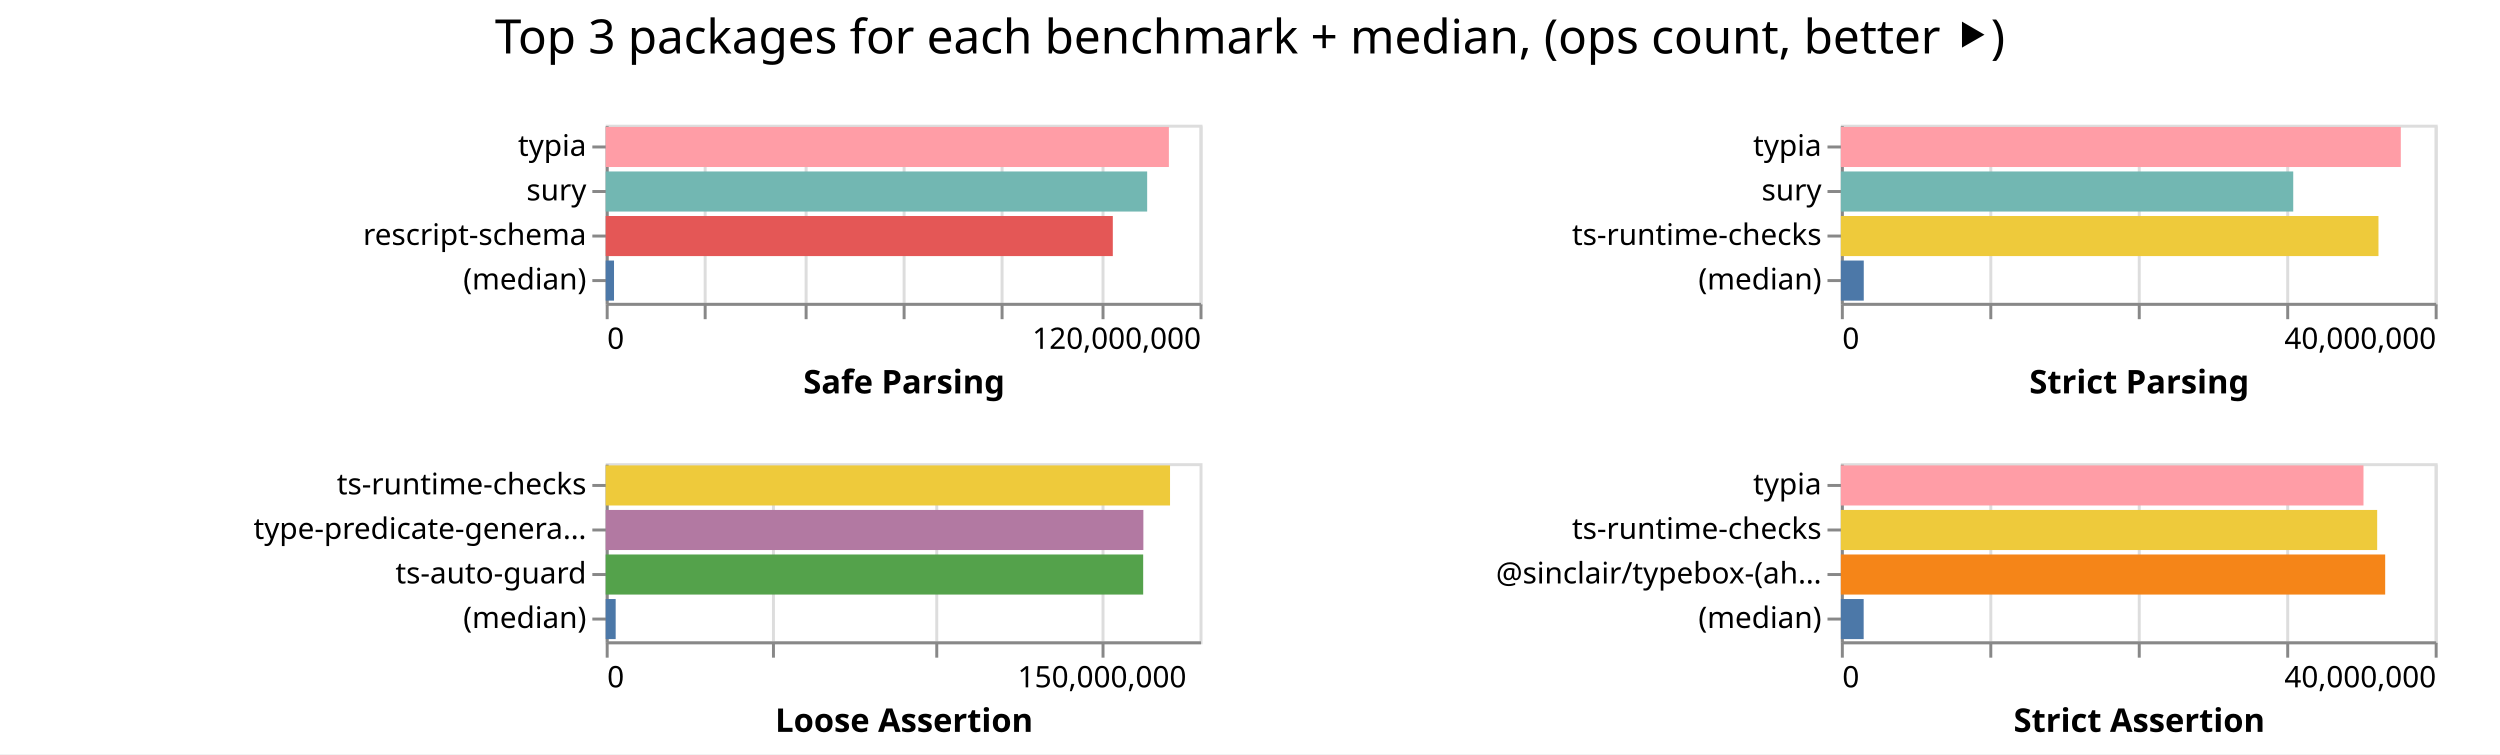
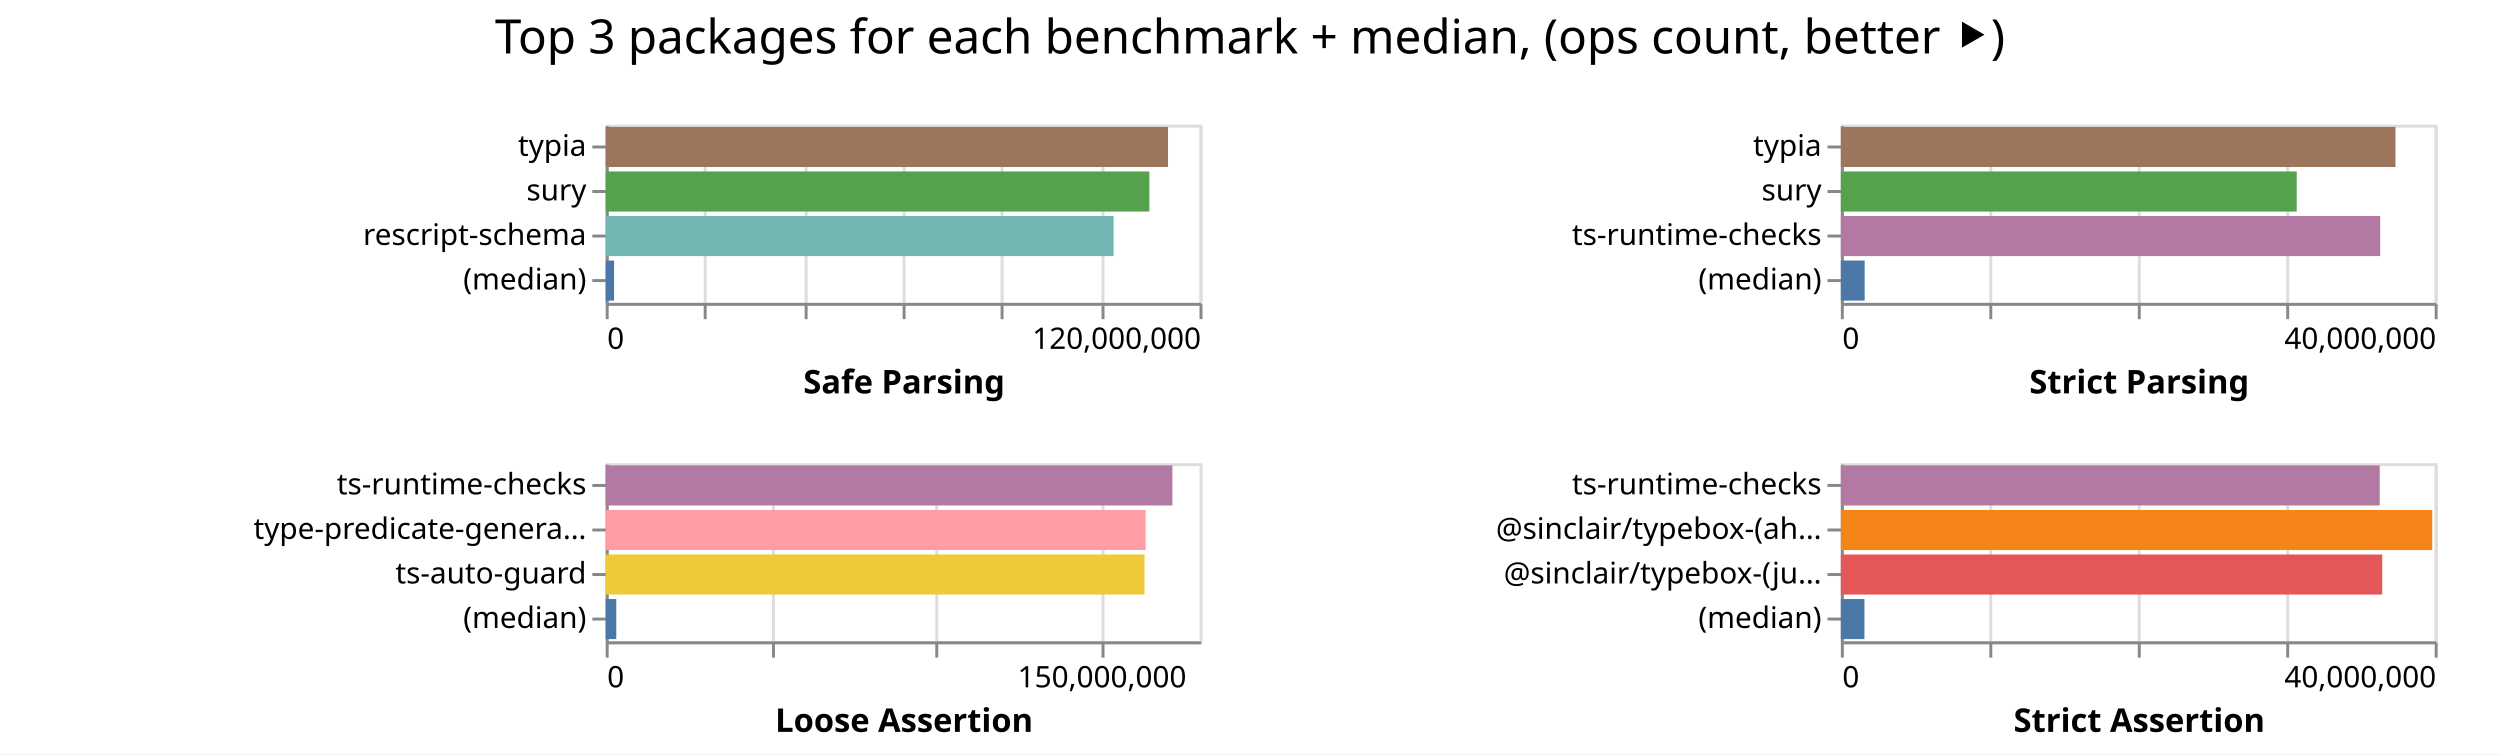
<svg xmlns="http://www.w3.org/2000/svg" width="842" height="254" class="marks">
  <path fill="#fff" d="M0 0h842v254H0z" />
  <g fill="none" stroke-miterlimit="10" aria-roledescription="group mark container" class="mark-group role-frame root">
    <path d="M204 42" aria-hidden="true" class="background" />
    <g aria-roledescription="group mark container" class="mark-group role-scope child__Safe_Parsing_group">
      <path stroke="#ddd" d="M204.5 42.5h200v60h-200Z" aria-hidden="true" class="background" />
      <g aria-hidden="true" class="mark-group role-axis">
        <path d="M204.5 102.5" aria-hidden="true" class="background" pointer-events="none" />
        <g stroke="#ddd" class="mark-rule role-axis-grid" pointer-events="none">
          <path d="M204.5 102.5v-60M237.5 102.5v-60M271.5 102.5v-60M304.5 102.5v-60M337.5 102.5v-60M371.5 102.5v-60M404.5 102.5v-60" />
        </g>
      </g>
      <g aria-label="X-axis titled 'Safe Parsing' for a linear scale with values from 0 to 120,000,000" aria-roledescription="axis" class="mark-group role-axis" pointer-events="none">
        <path d="M204.5 102.5" aria-hidden="true" class="background" />
        <g stroke="#888" class="mark-rule role-axis-tick">
          <path d="M204.5 102.5v5M237.5 102.5v5M271.5 102.5v5M304.5 102.5v5M337.5 102.5v5M371.5 102.5v5M404.5 102.5v5" />
        </g>
        <g fill="#000" class="mark-text role-axis-label" font-family="sans-serif" font-size="10">
          <text transform="translate(204.5 117.5)">0</text>
          <text text-anchor="end" transform="translate(404.5 117.5)">120,000,000</text>
        </g>
        <path stroke="#888" d="M204.5 102.5h200" class="mark-rule role-axis-domain" />
        <text fill="#000" class="mark-text role-axis-title" font-family="sans-serif" font-size="11" font-weight="bold" text-anchor="middle" transform="translate(304.5 132.5)">Safe Parsing</text>
      </g>
      <g aria-label="Y-axis for a discrete scale with 4 values: typia, sury, rescript-schema, (median)" aria-roledescription="axis" class="mark-group role-axis" pointer-events="none">
        <path d="M204.5 42.5" aria-hidden="true" class="background" />
        <g stroke="#888" class="mark-rule role-axis-tick">
          <path d="M204.5 49.5h-5M204.5 64.5h-5M204.5 79.5h-5M204.5 94.5h-5" />
        </g>
        <g fill="#000" class="mark-text role-axis-label" font-family="sans-serif" font-size="10" text-anchor="end">
          <text transform="translate(197.5 52.5)">typia</text>
          <text transform="translate(197.5 67.5)">sury</text>
          <text transform="translate(197.5 82.5)">rescript-schema</text>
          <text transform="translate(197.5 97.5)">(median)</text>
        </g>
        <path stroke="#888" d="M204.5 42.5v60" class="mark-rule role-axis-domain" />
      </g>
      <g aria-roledescription="rect mark container" class="mark-rect role-mark child__Safe_Parsing_marks">
-         <path fill="#ff9da6" d="M204 42.75h189.68v13.5H204Z" aria-label="Safe Parsing: 113807808; name: typia" aria-roledescription="bar" />
-         <path fill="#72b7b2" d="M204 57.75h182.364v13.5H204Z" aria-label="Safe Parsing: 109418304; name: sury" aria-roledescription="bar" />
-         <path fill="#e45756" d="M204 72.75h170.794v13.5H204Z" aria-label="Safe Parsing: 102476367; name: rescript-schema" aria-roledescription="bar" />
-         <path fill="#4c78a8" d="M204 87.75h2.8v13.5H204Z" aria-label="Safe Parsing: 1680010; name: (median)" aria-roledescription="bar" />
+         <path fill="#9d755d" d="M204 42.75h189.387v13.5H204Z" aria-label="Safe Parsing: 113632274; name: typia" aria-roledescription="bar" />
+         <path fill="#54a24b" d="M204 57.75h183.104v13.5H204Z" aria-label="Safe Parsing: 109862224; name: sury" aria-roledescription="bar" />
+         <path fill="#72b7b2" d="M204 72.75h171.06v13.5H204Z" aria-label="Safe Parsing: 102636399; name: rescript-schema" aria-roledescription="bar" />
+         <path fill="#4c78a8" d="M204 87.75h2.818v13.5H204Z" aria-label="Safe Parsing: 1690608; name: (median)" aria-roledescription="bar" />
      </g>
    </g>
    <g aria-roledescription="group mark container" class="mark-group role-scope child__Strict_Parsing_group">
      <path stroke="#ddd" d="M620.5 42.5h200v60h-200Z" aria-hidden="true" class="background" />
      <g aria-hidden="true" class="mark-group role-axis">
        <path d="M620.5 102.5" aria-hidden="true" class="background" pointer-events="none" />
        <g stroke="#ddd" class="mark-rule role-axis-grid" pointer-events="none">
          <path d="M620.5 102.5v-60M670.5 102.5v-60M720.5 102.5v-60M770.5 102.5v-60M820.5 102.5v-60" />
        </g>
      </g>
      <g aria-label="X-axis titled 'Strict Parsing' for a linear scale with values from 0 to 40,000,000" aria-roledescription="axis" class="mark-group role-axis" pointer-events="none">
        <path d="M620.5 102.5" aria-hidden="true" class="background" />
        <g stroke="#888" class="mark-rule role-axis-tick">
          <path d="M620.5 102.5v5M670.5 102.5v5M720.5 102.5v5M770.5 102.5v5M820.5 102.5v5" />
        </g>
        <g fill="#000" class="mark-text role-axis-label" font-family="sans-serif" font-size="10">
          <text transform="translate(620.5 117.5)">0</text>
          <text text-anchor="end" transform="translate(820.5 117.5)">40,000,000</text>
        </g>
        <path stroke="#888" d="M620.5 102.5h200" class="mark-rule role-axis-domain" />
        <text fill="#000" class="mark-text role-axis-title" font-family="sans-serif" font-size="11" font-weight="bold" text-anchor="middle" transform="translate(720.5 132.5)">Strict Parsing</text>
      </g>
      <g aria-label="Y-axis for a discrete scale with 4 values: typia, sury, ts-runtime-checks, (median)" aria-roledescription="axis" class="mark-group role-axis" pointer-events="none">
        <path d="M620.5 42.5" aria-hidden="true" class="background" />
        <g stroke="#888" class="mark-rule role-axis-tick">
          <path d="M620.5 49.5h-5M620.5 64.5h-5M620.5 79.5h-5M620.5 94.5h-5" />
        </g>
        <g fill="#000" class="mark-text role-axis-label" font-family="sans-serif" font-size="10" text-anchor="end">
          <text transform="translate(613.5 52.5)">typia</text>
          <text transform="translate(613.5 67.5)">sury</text>
          <text transform="translate(613.5 82.5)">ts-runtime-checks</text>
          <text transform="translate(613.5 97.5)">(median)</text>
        </g>
        <path stroke="#888" d="M620.5 42.5v60" class="mark-rule role-axis-domain" />
      </g>
      <g aria-roledescription="rect mark container" class="mark-rect role-mark child__Strict_Parsing_marks">
-         <path fill="#ff9da6" d="M620 42.75h188.595v13.5H620Z" aria-label="Strict Parsing: 37719068; name: typia" aria-roledescription="bar" />
-         <path fill="#72b7b2" d="M620 57.75h152.36v13.5H620Z" aria-label="Strict Parsing: 30472036; name: sury" aria-roledescription="bar" />
-         <path fill="#eeca3b" d="M620 72.75h181.07v13.5H620Z" aria-label="Strict Parsing: 36213915; name: ts-runtime-checks" aria-roledescription="bar" />
-         <path fill="#4c78a8" d="M620 87.75h7.715v13.5H620Z" aria-label="Strict Parsing: 1542931.5; name: (median)" aria-roledescription="bar" />
+         <path fill="#9d755d" d="M620 42.75h186.783v13.5H620Z" aria-label="Strict Parsing: 37356508; name: typia" aria-roledescription="bar" />
+         <path fill="#54a24b" d="M620 57.75h153.535v13.5H620Z" aria-label="Strict Parsing: 30706920; name: sury" aria-roledescription="bar" />
+         <path fill="#b279a2" d="M620 72.75h181.649v13.5H620Z" aria-label="Strict Parsing: 36329749; name: ts-runtime-checks" aria-roledescription="bar" />
+         <path fill="#4c78a8" d="M620 87.75h8.018v13.5H620Z" aria-label="Strict Parsing: 1603598.5; name: (median)" aria-roledescription="bar" />
      </g>
    </g>
    <g aria-roledescription="group mark container" class="mark-group role-scope child__Loose_Assertion_group">
      <path stroke="#ddd" d="M204.5 156.5h200v60h-200Z" aria-hidden="true" class="background" />
      <g aria-hidden="true" class="mark-group role-axis">
        <path d="M204.5 216.5" aria-hidden="true" class="background" pointer-events="none" />
        <g stroke="#ddd" class="mark-rule role-axis-grid" pointer-events="none">
          <path d="M204.5 216.5v-60M260.5 216.5v-60M315.5 216.5v-60M371.5 216.5v-60" />
        </g>
      </g>
      <g aria-label="X-axis titled 'Loose Assertion' for a linear scale with values from 0 to 180,000,000" aria-roledescription="axis" class="mark-group role-axis" pointer-events="none">
        <path d="M204.5 216.5" aria-hidden="true" class="background" />
        <g stroke="#888" class="mark-rule role-axis-tick">
          <path d="M204.5 216.5v5M260.5 216.5v5M315.5 216.5v5M371.5 216.5v5" />
        </g>
        <g fill="#000" class="mark-text role-axis-label" font-family="sans-serif" font-size="10">
          <text transform="translate(204.5 231.5)">0</text>
          <text text-anchor="middle" transform="translate(371.167 231.5)">150,000,000</text>
        </g>
        <path stroke="#888" d="M204.5 216.5h200" class="mark-rule role-axis-domain" />
        <text fill="#000" class="mark-text role-axis-title" font-family="sans-serif" font-size="11" font-weight="bold" text-anchor="middle" transform="translate(304.5 246.5)">Loose Assertion</text>
      </g>
      <g aria-label="Y-axis for a discrete scale with 4 values: ts-runtime-checks, type-predicate-generator, ts-auto-guard, (median)" aria-roledescription="axis" class="mark-group role-axis" pointer-events="none">
        <path d="M204.5 156.5" aria-hidden="true" class="background" />
        <g stroke="#888" class="mark-rule role-axis-tick">
          <path d="M204.5 163.5h-5M204.5 178.5h-5M204.5 193.5h-5M204.5 208.5h-5" />
        </g>
        <g fill="#000" class="mark-text role-axis-label" font-family="sans-serif" font-size="10" text-anchor="end">
          <text transform="translate(197.5 166.5)">ts-runtime-checks</text>
          <text transform="translate(197.5 181.5)">type-predicate-genera…</text>
          <text transform="translate(197.5 196.5)">ts-auto-guard</text>
          <text transform="translate(197.5 211.5)">(median)</text>
        </g>
        <path stroke="#888" d="M204.5 156.5v60" class="mark-rule role-axis-domain" />
      </g>
      <g aria-roledescription="rect mark container" class="mark-rect role-mark child__Loose_Assertion_marks">
-         <path fill="#eeca3b" d="M204 156.75h190.068v13.5H204Z" aria-label="Loose Assertion: 171061181; name: ts-runtime-checks" aria-roledescription="bar" />
-         <path fill="#b279a2" d="M204 171.75h181.085v13.5H204Z" aria-label="Loose Assertion: 162976202; name: type-predicate-generator" aria-roledescription="bar" />
-         <path fill="#54a24b" d="M204 186.75h181.023v13.5H204Z" aria-label="Loose Assertion: 162920866; name: ts-auto-guard" aria-roledescription="bar" />
-         <path fill="#4c78a8" d="M204 201.75h3.361v13.5H204Z" aria-label="Loose Assertion: 3025193; name: (median)" aria-roledescription="bar" />
+         <path fill="#b279a2" d="M204 156.75h190.861v13.5H204Z" aria-label="Loose Assertion: 171775103; name: ts-runtime-checks" aria-roledescription="bar" />
+         <path fill="#ff9da6" d="M204 171.75h181.848v13.5H204Z" aria-label="Loose Assertion: 163662959; name: type-predicate-generator" aria-roledescription="bar" />
+         <path fill="#eeca3b" d="M204 186.75h181.484v13.5H204Z" aria-label="Loose Assertion: 163335677; name: ts-auto-guard" aria-roledescription="bar" />
+         <path fill="#4c78a8" d="M204 201.75h3.561v13.5H204Z" aria-label="Loose Assertion: 3205221.5; name: (median)" aria-roledescription="bar" />
      </g>
    </g>
    <g aria-roledescription="group mark container" class="mark-group role-scope child__Strict_Assertion_group">
      <path stroke="#ddd" d="M620.5 156.5h200v60h-200Z" aria-hidden="true" class="background" />
      <g aria-hidden="true" class="mark-group role-axis">
        <path d="M620.5 216.5" aria-hidden="true" class="background" pointer-events="none" />
        <g stroke="#ddd" class="mark-rule role-axis-grid" pointer-events="none">
          <path d="M620.5 216.5v-60M670.5 216.5v-60M720.5 216.5v-60M770.5 216.5v-60M820.5 216.5v-60" />
        </g>
      </g>
      <g aria-label="X-axis titled 'Strict Assertion' for a linear scale with values from 0 to 40,000,000" aria-roledescription="axis" class="mark-group role-axis" pointer-events="none">
        <path d="M620.5 216.5" aria-hidden="true" class="background" />
        <g stroke="#888" class="mark-rule role-axis-tick">
          <path d="M620.5 216.5v5M670.5 216.5v5M720.5 216.5v5M770.5 216.5v5M820.5 216.5v5" />
        </g>
        <g fill="#000" class="mark-text role-axis-label" font-family="sans-serif" font-size="10">
          <text transform="translate(620.5 231.5)">0</text>
          <text text-anchor="end" transform="translate(820.5 231.5)">40,000,000</text>
        </g>
        <path stroke="#888" d="M620.5 216.5h200" class="mark-rule role-axis-domain" />
        <text fill="#000" class="mark-text role-axis-title" font-family="sans-serif" font-size="11" font-weight="bold" text-anchor="middle" transform="translate(720.5 246.5)">Strict Assertion</text>
      </g>
-       <g aria-label="Y-axis for a discrete scale with 4 values: typia, ts-runtime-checks, @sinclair/typebox-(ahead-of-time), (median)" aria-roledescription="axis" class="mark-group role-axis" pointer-events="none">
+       <g aria-label="Y-axis for a discrete scale with 4 values: ts-runtime-checks, @sinclair/typebox-(ahead-of-time), @sinclair/typebox-(just-in-time), (median)" aria-roledescription="axis" class="mark-group role-axis" pointer-events="none">
        <path d="M620.5 156.5" aria-hidden="true" class="background" />
        <g stroke="#888" class="mark-rule role-axis-tick">
          <path d="M620.5 163.5h-5M620.5 178.5h-5M620.5 193.5h-5M620.5 208.5h-5" />
        </g>
        <g fill="#000" class="mark-text role-axis-label" font-family="sans-serif" font-size="10" text-anchor="end">
-           <text transform="translate(613.5 166.5)">typia</text>
-           <text transform="translate(613.5 181.5)">ts-runtime-checks</text>
-           <text transform="translate(613.5 196.5)">@sinclair/typebox-(ah…</text>
+           <text transform="translate(613.5 166.5)">ts-runtime-checks</text>
+           <text transform="translate(613.5 181.5)">@sinclair/typebox-(ah…</text>
+           <text transform="translate(613.5 196.5)">@sinclair/typebox-(ju…</text>
          <text transform="translate(613.5 211.5)">(median)</text>
        </g>
        <path stroke="#888" d="M620.5 156.5v60" class="mark-rule role-axis-domain" />
      </g>
      <g aria-roledescription="rect mark container" class="mark-rect role-mark child__Strict_Assertion_marks">
-         <path fill="#ff9da6" d="M620 156.75h176.023v13.5H620Z" aria-label="Strict Assertion: 35204572; name: typia" aria-roledescription="bar" />
-         <path fill="#eeca3b" d="M620 171.75h180.633v13.5H620Z" aria-label="Strict Assertion: 36126652; name: ts-runtime-checks" aria-roledescription="bar" />
-         <path fill="#f58518" d="M620 186.75h183.329v13.5H620Z" aria-label="Strict Assertion: 36665777; name: @sinclair/typebox-(ahead-of-time)" aria-roledescription="bar" />
-         <path fill="#4c78a8" d="M620 201.75h7.684v13.5H620Z" aria-label="Strict Assertion: 1536885.5; name: (median)" aria-roledescription="bar" />
+         <path fill="#b279a2" d="M620 156.75h181.489v13.5H620Z" aria-label="Strict Assertion: 36297709; name: ts-runtime-checks" aria-roledescription="bar" />
+         <path fill="#f58518" d="M620 171.75h199.188v13.5H620Z" aria-label="Strict Assertion: 39837580; name: @sinclair/typebox-(ahead-of-time)" aria-roledescription="bar" />
+         <path fill="#e45756" d="M620 186.75h182.328v13.5H620Z" aria-label="Strict Assertion: 36465680; name: @sinclair/typebox-(just-in-time)" aria-roledescription="bar" />
+         <path fill="#4c78a8" d="M620 201.75h7.941v13.5H620Z" aria-label="Strict Assertion: 1588287.5; name: (median)" aria-roledescription="bar" />
      </g>
    </g>
    <g class="mark-group role-title">
      <path d="M421 5" aria-hidden="true" class="background" pointer-events="none" />
      <text fill="#000" aria-label="Title text 'Top 3 packages for each benchmark + median, (ops count, better ⯈)'" aria-roledescription="title" class="mark-text role-title-text" font-family="sans-serif" font-size="16" pointer-events="none" text-anchor="middle" transform="translate(421 18)">Top 3 packages for each benchmark + median, (ops count, better ⯈)</text>
    </g>
  </g>
</svg>
